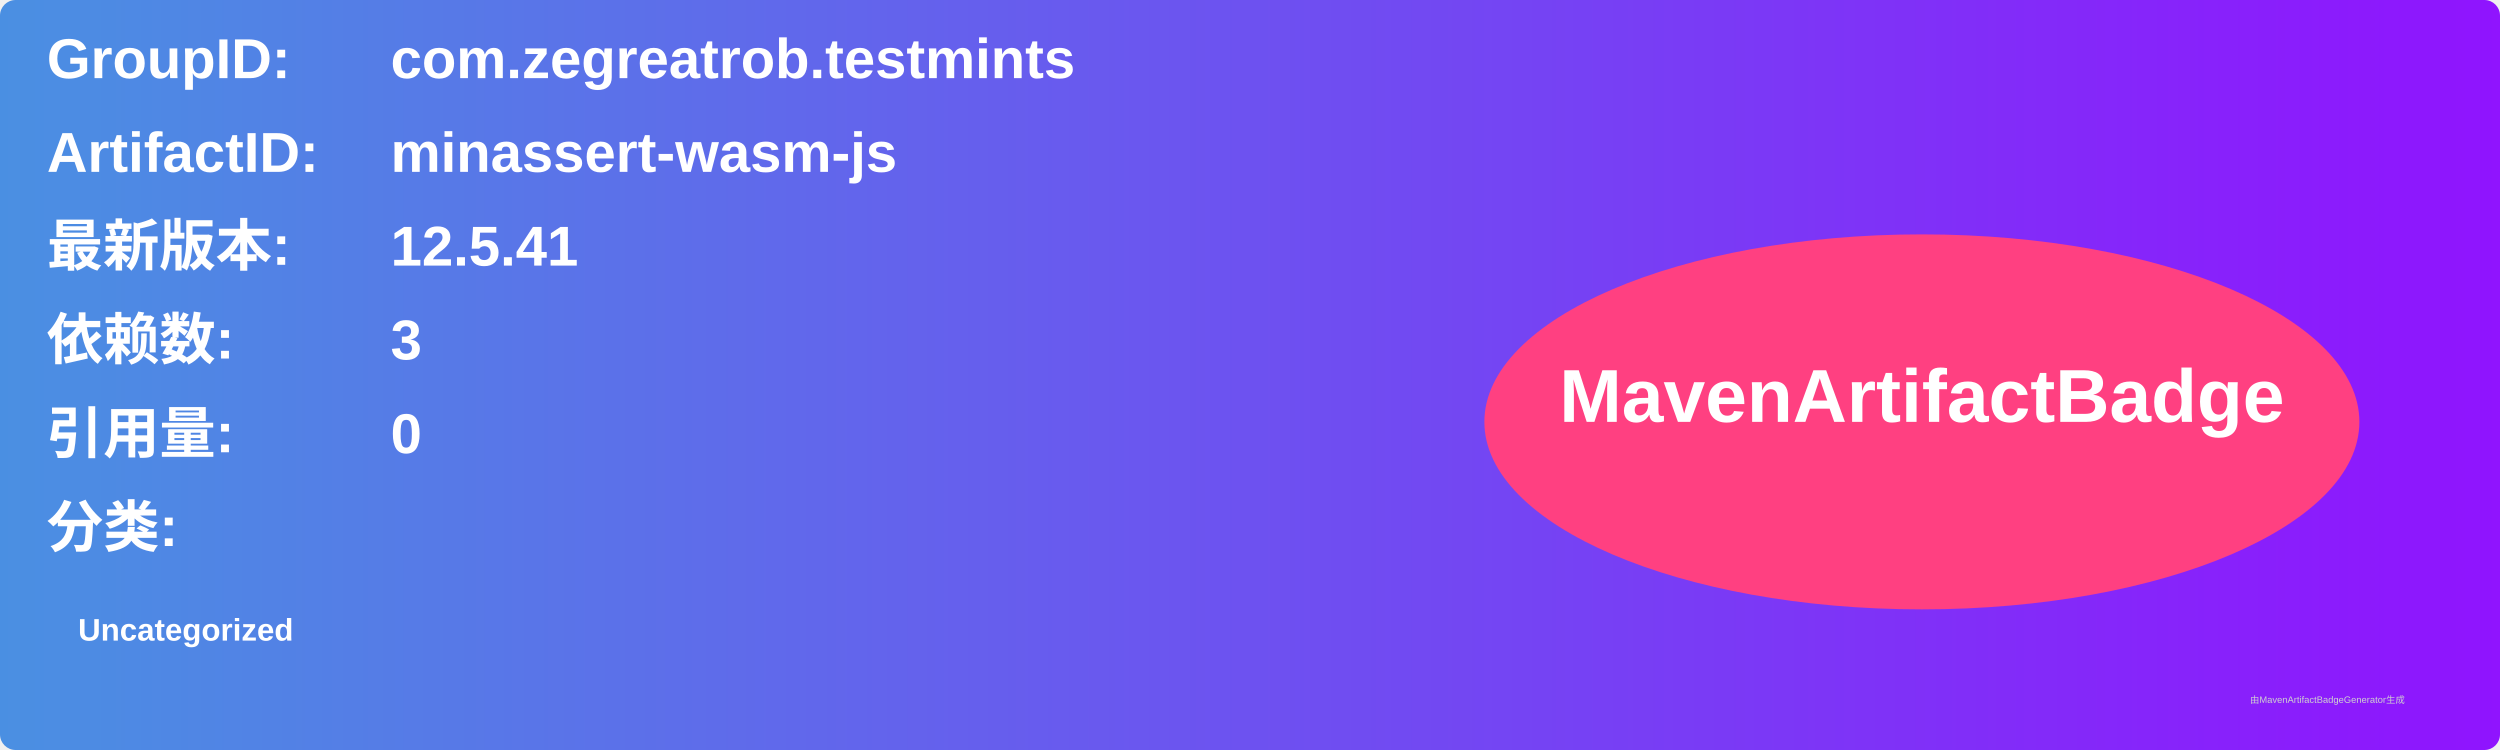
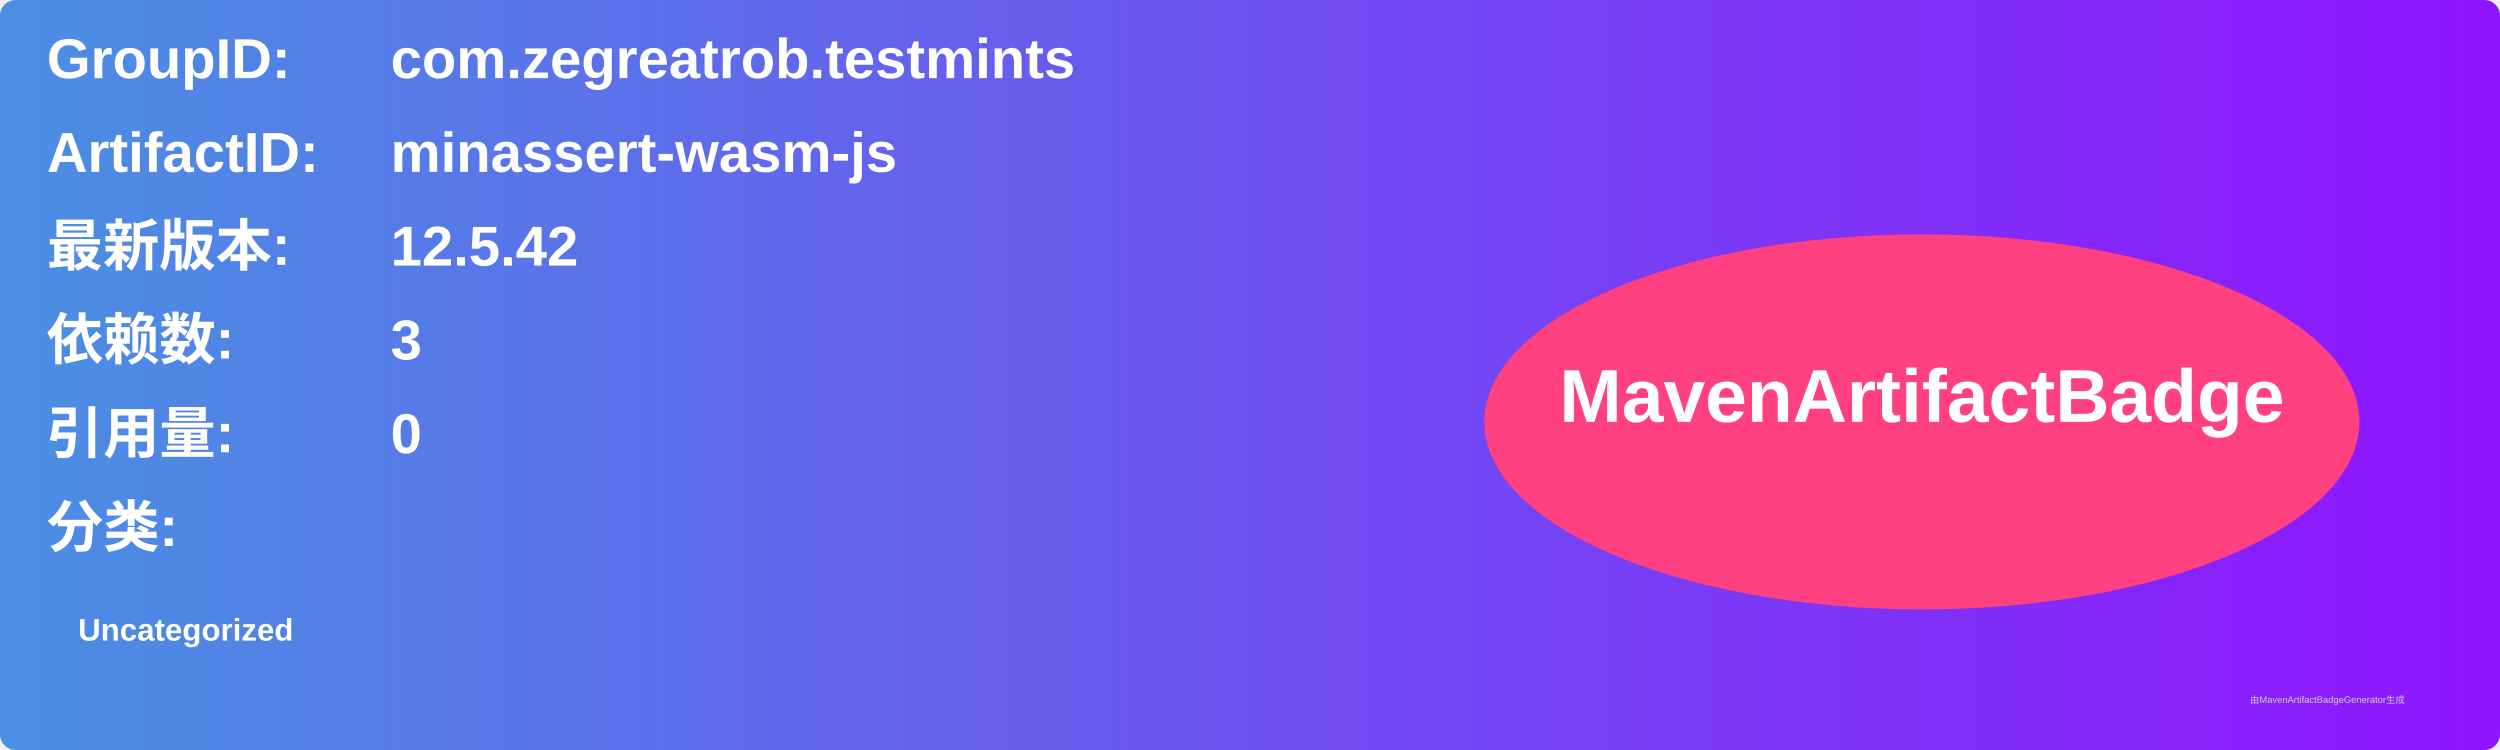
<svg xmlns="http://www.w3.org/2000/svg" width="800" height="240" viewBox="0 0 800 240">
  <linearGradient id="grad" x1="0%" y1="0%" x2="100%" y2="0%">
    <stop offset="0%" stop-color="#4a90e2" />
    <stop offset="100%" stop-color="#9013fe" />
  </linearGradient>
  <rect width="100%" height="100%" rx="5" ry="5" fill="url(#grad)" />
  <g transform="translate(15, 15)">
    <text x="0" y="10" font-family="Arial" font-size="18" fill="white" font-weight="bold" width="260">GroupID:</text>
    <text x="110" y="10" font-family="Arial" font-size="18" fill="white" font-weight="bold" width="460">com.zegreatrob.testmints</text>
    <text x="0" y="40" font-family="Arial" font-size="18" fill="white" font-weight="bold" width="260">ArtifactID:</text>
    <text x="110" y="40" font-family="Arial" font-size="18" fill="white" font-weight="bold" width="460">minassert-wasm-js</text>
    <text x="0" y="70" font-family="Arial" font-size="18" fill="white" font-weight="bold">最新版本:</text>
    <text x="110" y="70" font-family="Arial" font-size="18" fill="white" font-weight="bold">
-       <tspan font-weight="bold">12.5.41</tspan>
+       <tspan font-weight="bold">12.5.42</tspan>
    </text>
    <text x="0" y="100" font-family="Arial" font-size="18" fill="white" font-weight="bold">依赖数: </text>
    <text x="110" y="100" font-family="Arial" font-size="18" fill="white">
      <tspan font-weight="bold">3</tspan>
    </text>
    <text x="0" y="130" font-family="Arial" font-size="18" fill="white" font-weight="bold">引用量: </text>
    <text x="110" y="130" font-family="Arial" font-size="18" fill="white">
      <tspan font-weight="bold">0</tspan>
    </text>
    <text x="0" y="160" font-family="Arial" font-size="18" fill="white" font-weight="bold">分类:</text>
    <text x="10" y="190" font-family="Arial" font-size="10" fill="white">
      <tspan font-weight="bold">Uncategorized</tspan>
    </text>
    <ellipse cx="600" cy="120" rx="140" ry="60" fill="#ff4081" />
    <text x="600" y="120" text-anchor="middle" font-family="Arial" font-size="24" fill="white" font-weight="bold">MavenArtifactBadge</text>
  </g>
  <text x="720" y="225" font-family="Arial" font-size="3" fill="#d0d0d0">由MavenArtifactBadgeGenerator生成</text>
</svg>
